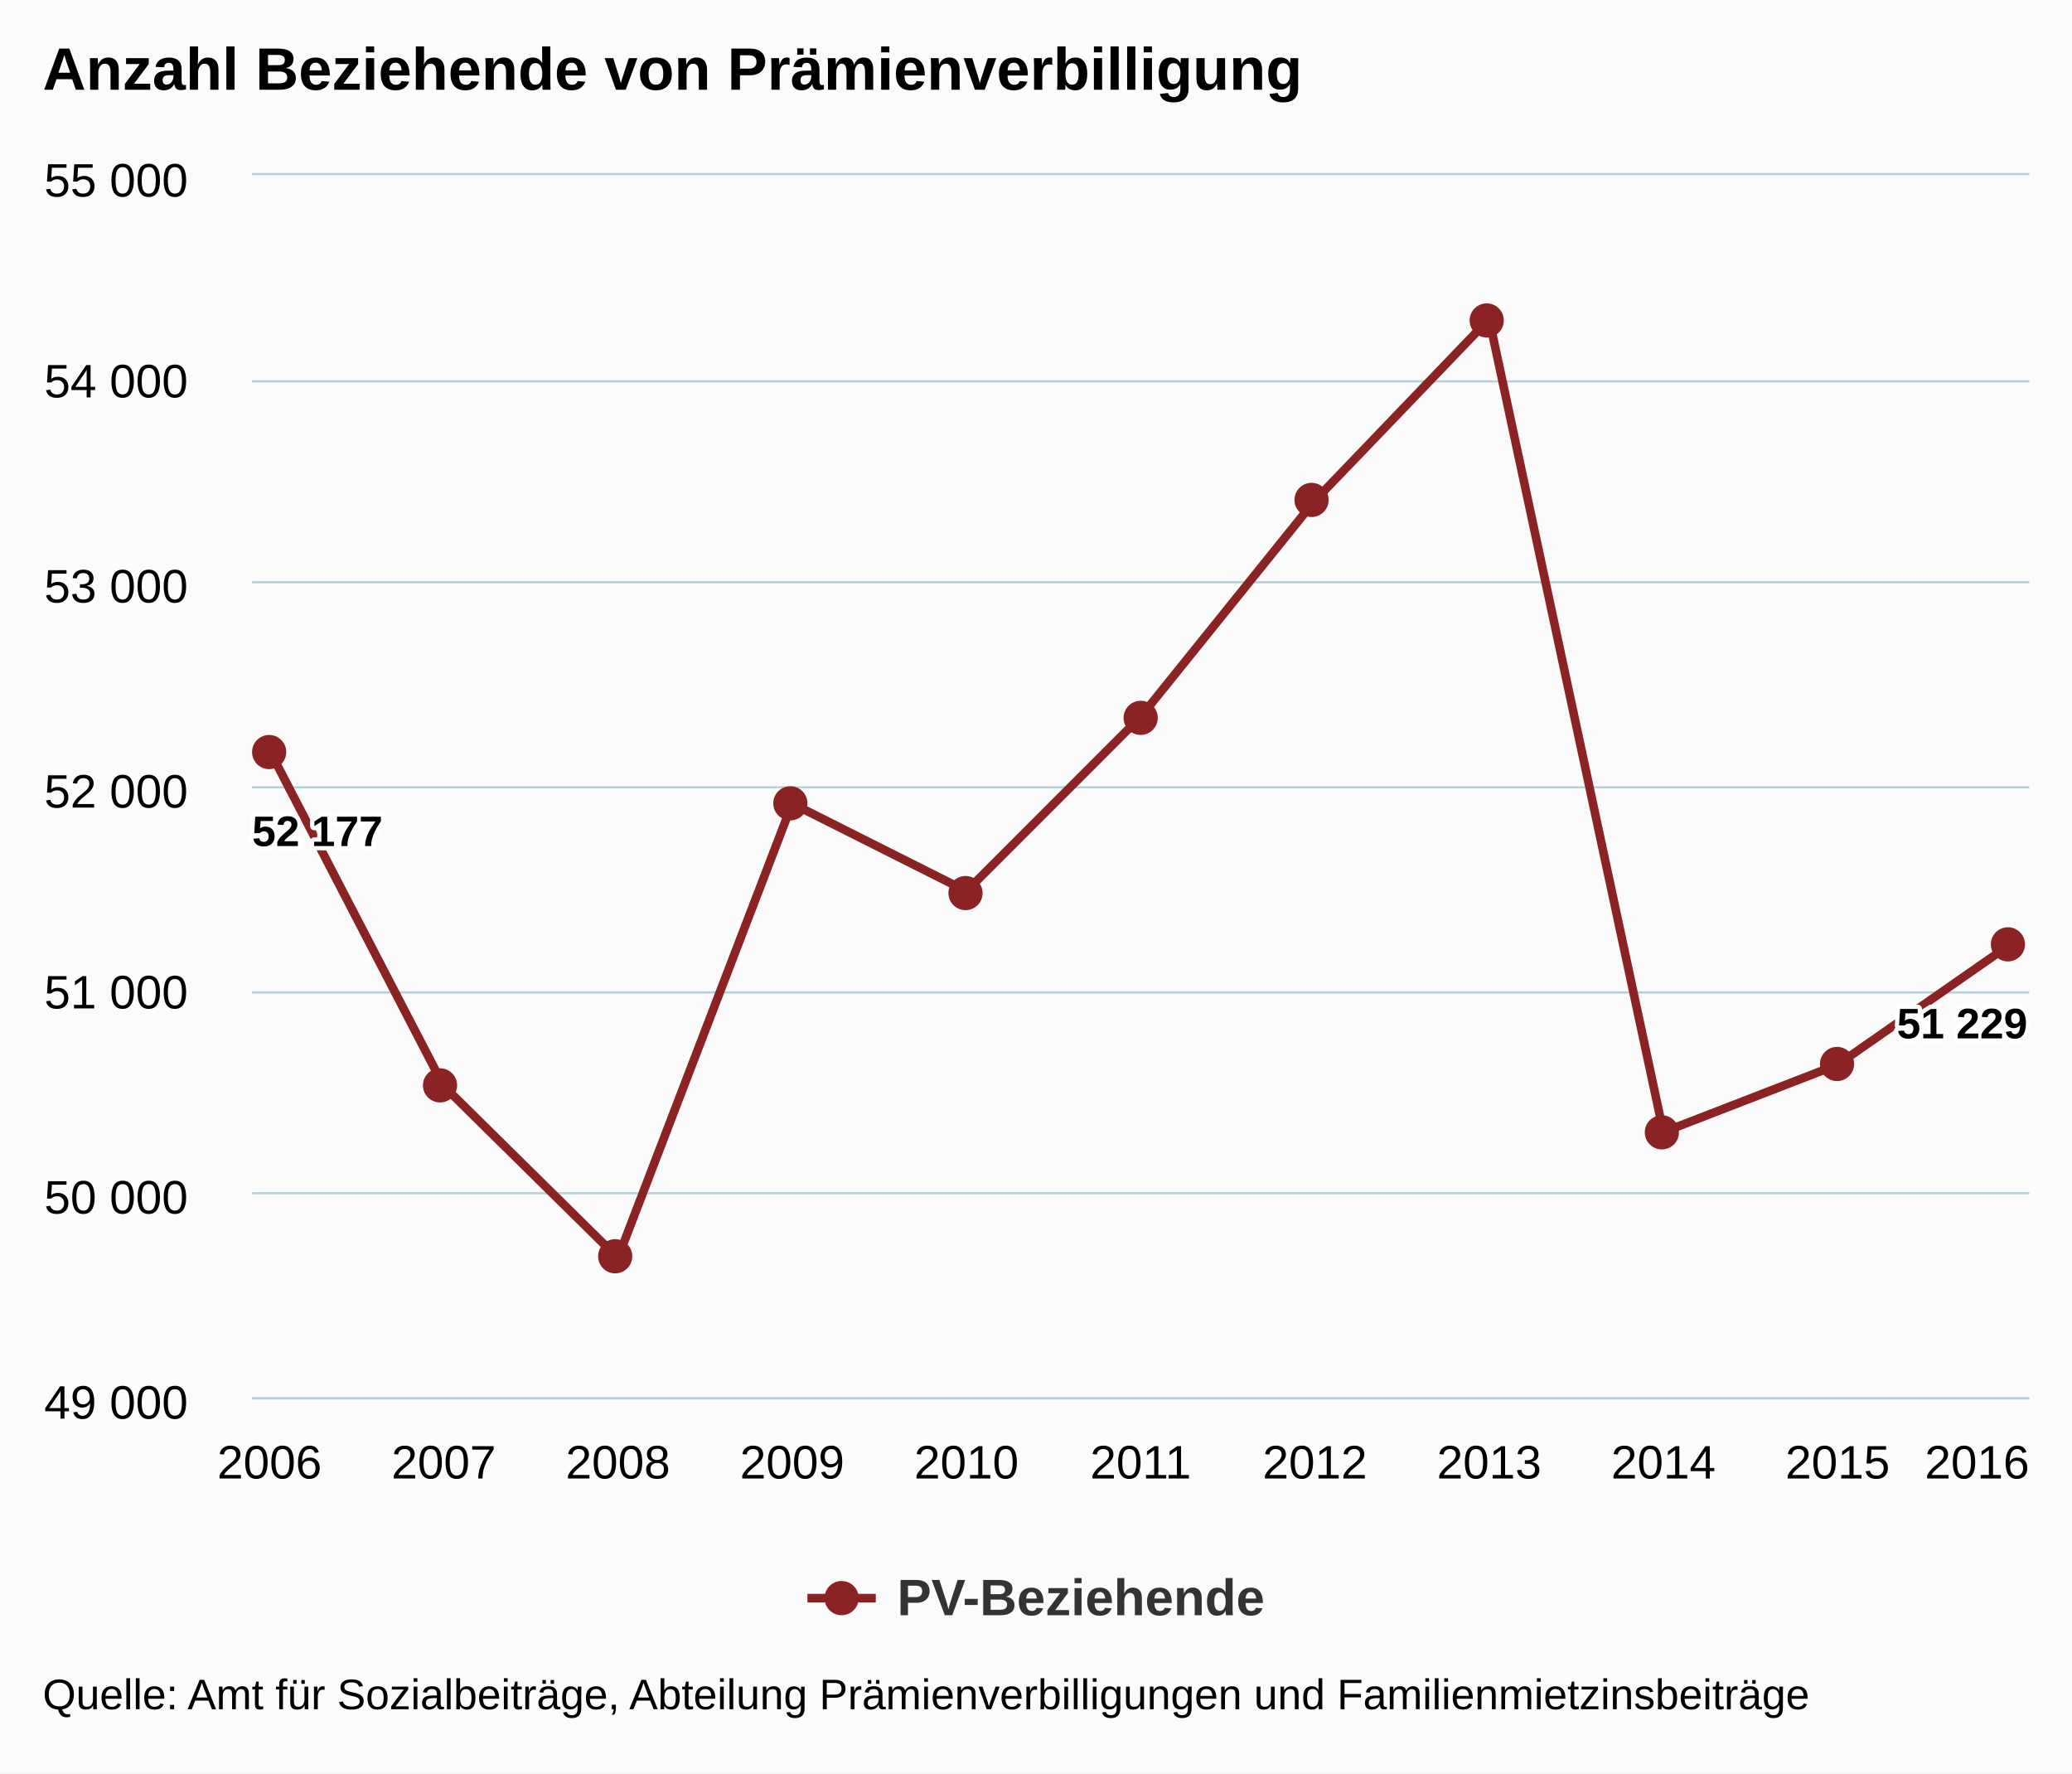
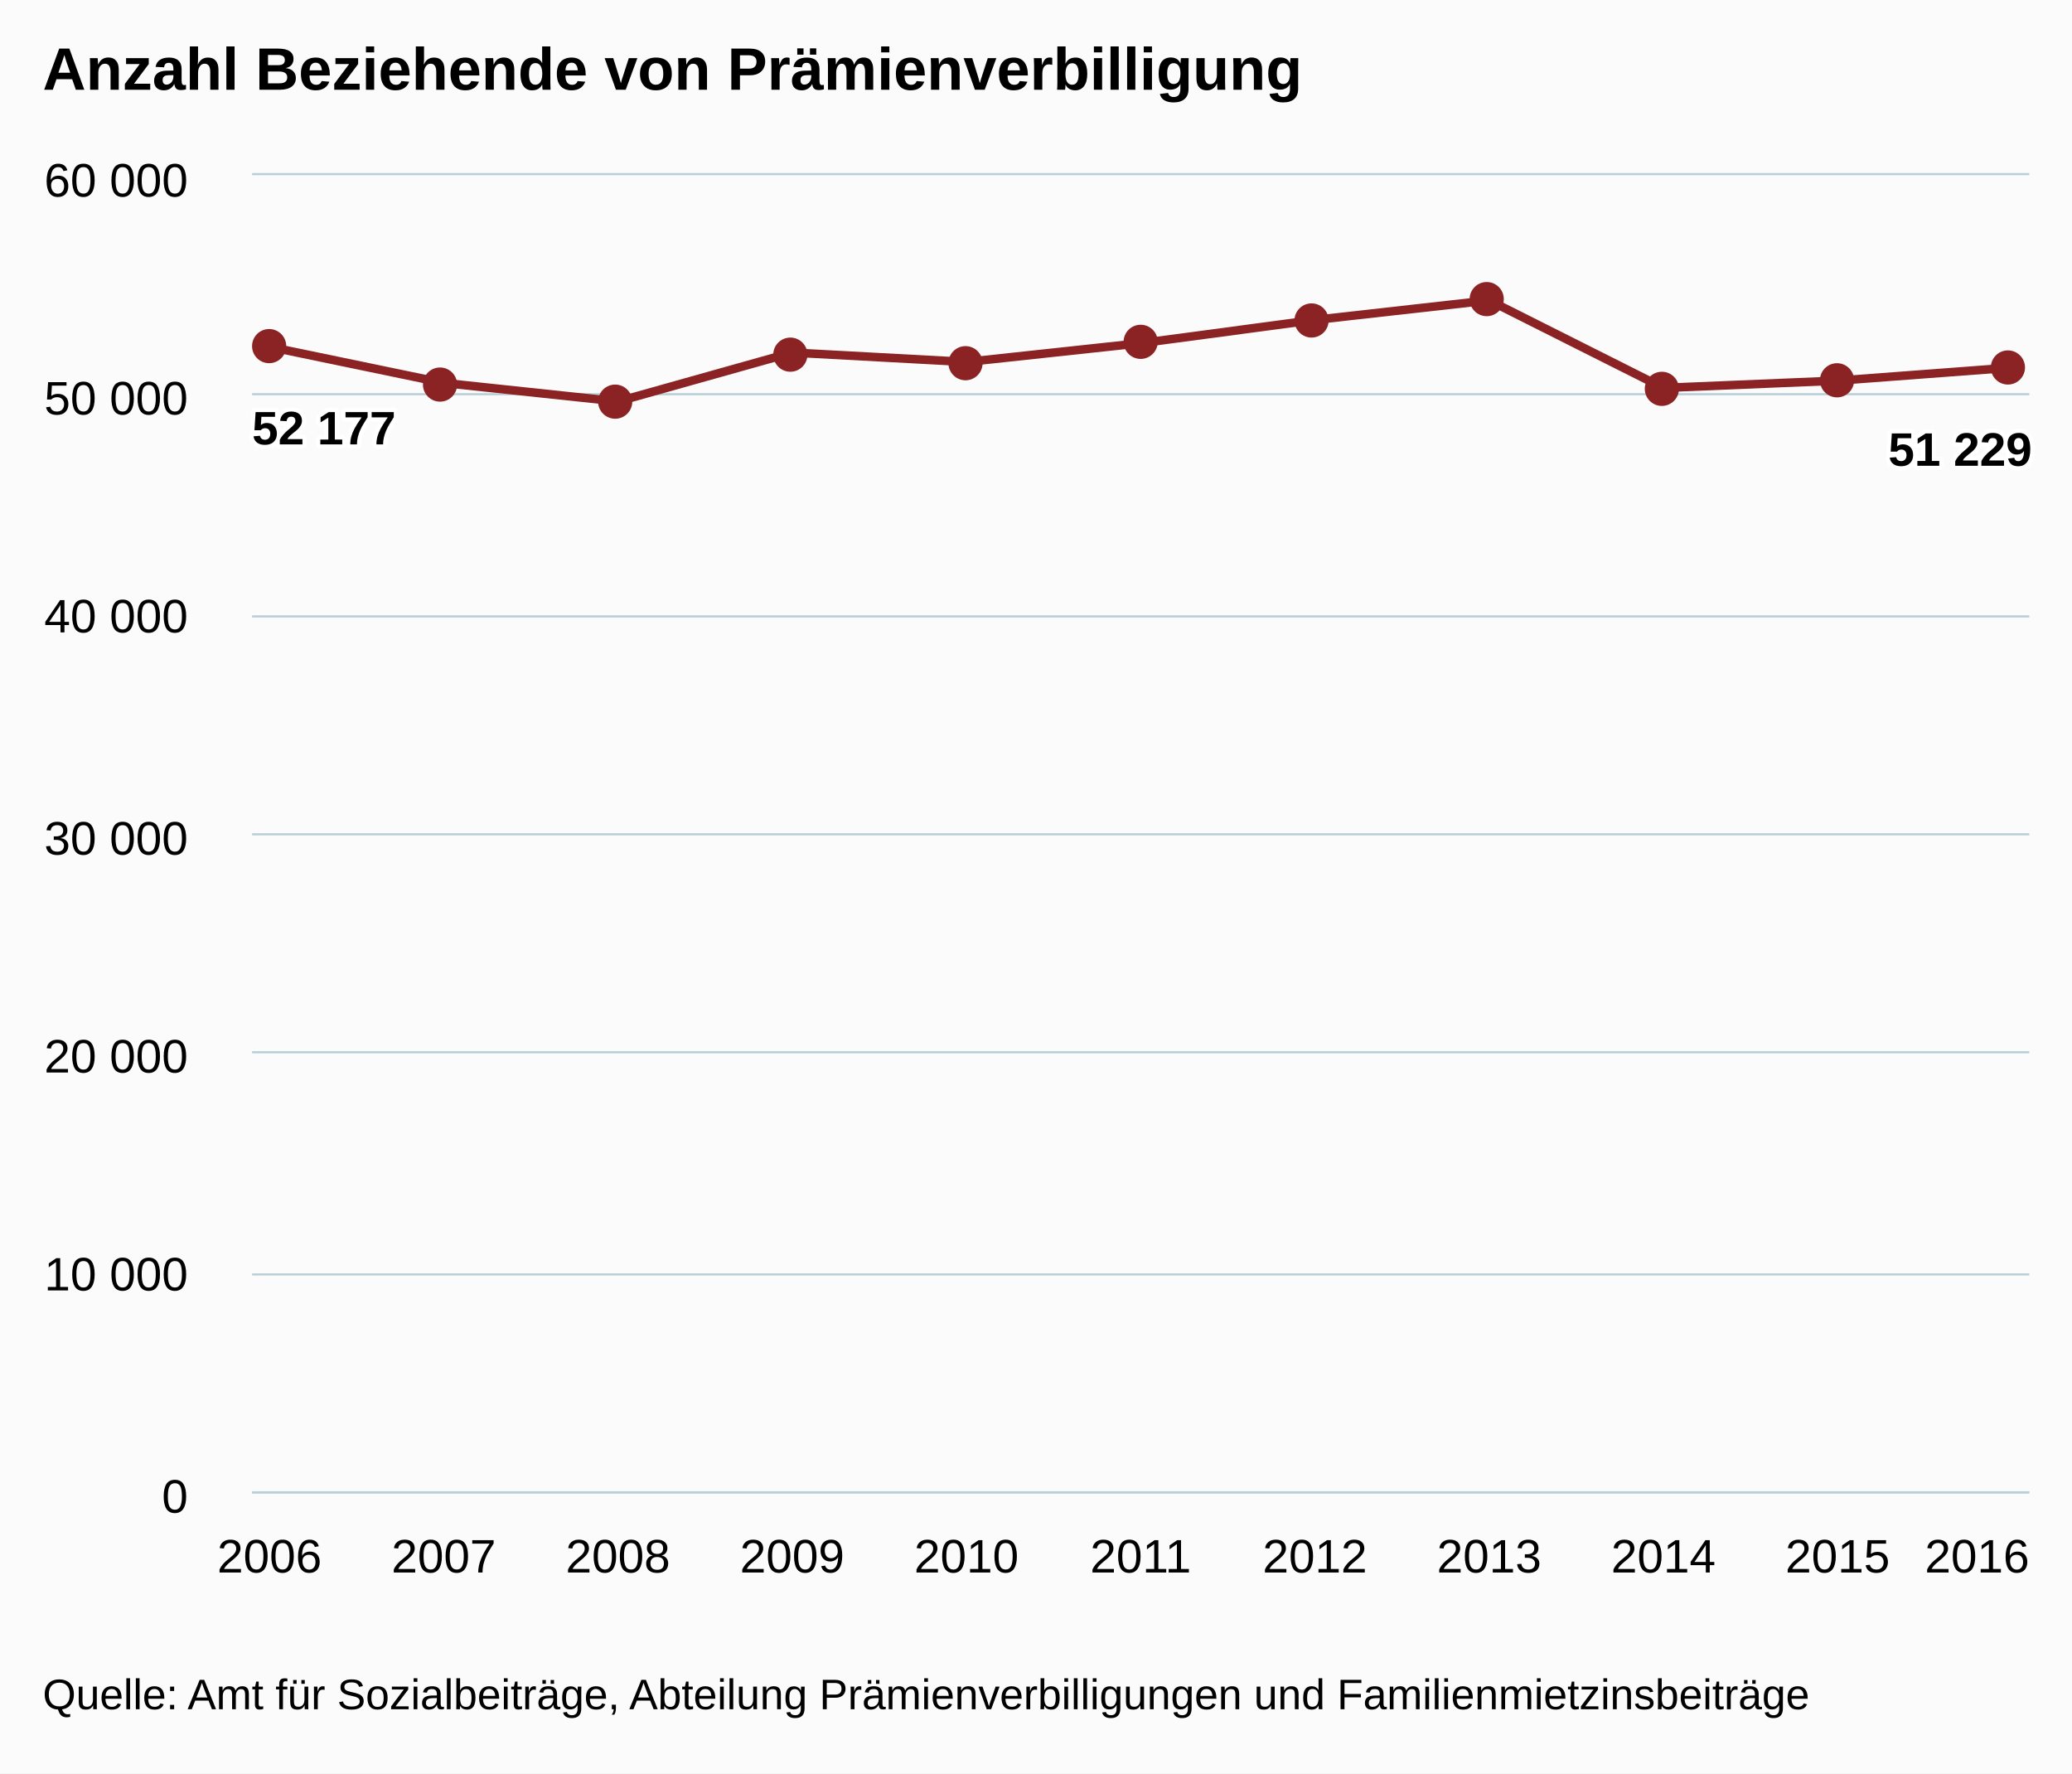
<svg xmlns="http://www.w3.org/2000/svg" version="1.1" class="highcharts-root" style="font-family:arial;font-size:12px;" viewBox="0 0 485 415">
  <defs>
    <clipPath>
-       <rect x="0" y="0" width="416" height="286" fill="none" />
+       <rect x="0" y="0" width="416" height="308" fill="none" />
    </clipPath>
    <clipPath id="a">
-       <rect x="0" y="0" width="416" height="286" fill="none" />
+       <rect x="0" y="0" width="416" height="308" fill="none" />
    </clipPath>
  </defs>
  <rect fill="#fbfbfb" class="highcharts-background" x="0" y="0" width="485" height="415" rx="0" ry="0" />
-   <rect fill="none" class="highcharts-plot-background" x="59" y="41" width="416" height="286" />
+   <rect fill="none" class="highcharts-plot-background" x="59" y="41" width="416" height="308" />
  <g class="highcharts-pane-group" />
  <g class="highcharts-grid highcharts-xaxis-grid ">
-     <path fill="none" class="highcharts-grid-line" d="M 62.5 41 L 62.5 327" opacity="1" />
-     <path fill="none" class="highcharts-grid-line" d="M 103.5 41 L 103.5 327" opacity="1" />
-     <path fill="none" class="highcharts-grid-line" d="M 144.5 41 L 144.5 327" opacity="1" />
-     <path fill="none" class="highcharts-grid-line" d="M 184.5 41 L 184.5 327" opacity="1" />
-     <path fill="none" class="highcharts-grid-line" d="M 225.5 41 L 225.5 327" opacity="1" />
-     <path fill="none" class="highcharts-grid-line" d="M 266.5 41 L 266.5 327" opacity="1" />
-     <path fill="none" class="highcharts-grid-line" d="M 307.5 41 L 307.5 327" opacity="1" />
-     <path fill="none" class="highcharts-grid-line" d="M 348.5 41 L 348.5 327" opacity="1" />
-     <path fill="none" class="highcharts-grid-line" d="M 388.5 41 L 388.5 327" opacity="1" />
-     <path fill="none" class="highcharts-grid-line" d="M 429.5 41 L 429.5 327" opacity="1" />
-     <path fill="none" class="highcharts-grid-line" d="M 470.5 41 L 470.5 327" opacity="1" />
+     <path fill="none" class="highcharts-grid-line" d="M 62.5 41 L 62.5 349" opacity="1" />
+     <path fill="none" class="highcharts-grid-line" d="M 103.5 41 L 103.5 349" opacity="1" />
+     <path fill="none" class="highcharts-grid-line" d="M 144.5 41 L 144.5 349" opacity="1" />
+     <path fill="none" class="highcharts-grid-line" d="M 184.5 41 L 184.5 349" opacity="1" />
+     <path fill="none" class="highcharts-grid-line" d="M 225.5 41 L 225.5 349" opacity="1" />
+     <path fill="none" class="highcharts-grid-line" d="M 266.5 41 L 266.5 349" opacity="1" />
+     <path fill="none" class="highcharts-grid-line" d="M 307.5 41 L 307.5 349" opacity="1" />
+     <path fill="none" class="highcharts-grid-line" d="M 348.5 41 L 348.5 349" opacity="1" />
+     <path fill="none" class="highcharts-grid-line" d="M 388.5 41 L 388.5 349" opacity="1" />
+     <path fill="none" class="highcharts-grid-line" d="M 429.5 41 L 429.5 349" opacity="1" />
+     <path fill="none" class="highcharts-grid-line" d="M 470.5 41 L 470.5 349" opacity="1" />
  </g>
  <g class="highcharts-grid highcharts-yaxis-grid ">
-     <path fill="none" stroke="#B9CFD7" stroke-width="0.5" class="highcharts-grid-line" d="M 59 327.25 L 475 327.25" opacity="1" />
-     <path fill="none" stroke="#B9CFD7" stroke-width="0.5" class="highcharts-grid-line" d="M 59 279.25 L 475 279.25" opacity="1" />
-     <path fill="none" stroke="#B9CFD7" stroke-width="0.5" class="highcharts-grid-line" d="M 59 232.25 L 475 232.25" opacity="1" />
-     <path fill="none" stroke="#B9CFD7" stroke-width="0.5" class="highcharts-grid-line" d="M 59 184.25 L 475 184.25" opacity="1" />
-     <path fill="none" stroke="#B9CFD7" stroke-width="0.5" class="highcharts-grid-line" d="M 59 136.25 L 475 136.25" opacity="1" />
-     <path fill="none" stroke="#B9CFD7" stroke-width="0.5" class="highcharts-grid-line" d="M 59 89.25 L 475 89.25" opacity="1" />
+     <path fill="none" stroke="#B9CFD7" stroke-width="0.5" class="highcharts-grid-line" d="M 59 349.25 L 475 349.25" opacity="1" />
+     <path fill="none" stroke="#B9CFD7" stroke-width="0.5" class="highcharts-grid-line" d="M 59 298.25 L 475 298.25" opacity="1" />
+     <path fill="none" stroke="#B9CFD7" stroke-width="0.5" class="highcharts-grid-line" d="M 59 246.25 L 475 246.25" opacity="1" />
+     <path fill="none" stroke="#B9CFD7" stroke-width="0.5" class="highcharts-grid-line" d="M 59 195.25 L 475 195.25" opacity="1" />
+     <path fill="none" stroke="#B9CFD7" stroke-width="0.5" class="highcharts-grid-line" d="M 59 144.25 L 475 144.25" opacity="1" />
+     <path fill="none" stroke="#B9CFD7" stroke-width="0.5" class="highcharts-grid-line" d="M 59 92.25 L 475 92.25" opacity="1" />
    <path fill="none" stroke="#B9CFD7" stroke-width="0.5" class="highcharts-grid-line" d="M 59 40.75 L 475 40.75" opacity="1" />
  </g>
-   <rect fill="none" class="highcharts-plot-border" x="59" y="41" width="416" height="286" />
+   <rect fill="none" class="highcharts-plot-border" x="59" y="41" width="416" height="308" />
  <g class="highcharts-axis highcharts-xaxis ">
-     <path fill="none" class="highcharts-axis-line" stroke="#B9CFD7" stroke-width="0.5" d="M 59 327.25 L 475 327.25" />
+     <path fill="none" class="highcharts-axis-line" stroke="#B9CFD7" stroke-width="0.5" d="M 59 349.25 L 475 349.25" />
  </g>
  <g class="highcharts-axis highcharts-yaxis ">
-     <path fill="none" class="highcharts-axis-line" d="M 59 41 L 59 327" />
+     <path fill="none" class="highcharts-axis-line" d="M 59 41 L 59 349" />
  </g>
  <g class="highcharts-series-group">
    <g class="highcharts-series highcharts-series-0 highcharts-line-series highcharts-color-undefined " transform="translate(59,41) scale(1 1)" clip-path="url(#a)">
-       <path fill="none" d="M 4.078 134.563 L 44.863 213.165 L 85.647 253.396 L 126.431 147.052 L 167.216 167.548 L 208 126.746 L 248.784 76.124 L 289.569 33.653 L 330.353 223.938 L 371.137 208.16 L 411.922 179.751" class="highcharts-graph" stroke="#8b2223" stroke-width="2" stroke-linejoin="round" stroke-linecap="round" />
+       <path fill="none" d="M 4.078 40.158 L 44.863 48.623 L 85.647 52.955 L 126.431 41.503 L 167.216 43.71 L 208 39.316 L 248.784 33.865 L 289.569 29.291 L 330.353 49.783 L 371.137 48.084 L 411.922 45.024" class="highcharts-graph" stroke="#8b2223" stroke-width="2" stroke-linejoin="round" stroke-linecap="round" />
    </g>
    <g class="highcharts-markers highcharts-series-0 highcharts-line-series highcharts-color-undefined " transform="translate(59,41) scale(1 1)" clip-path="none">
-       <path fill="#8b2223" d="M 8 135 A 4 4 0 1 1 8 134.996 Z" class="highcharts-point" />
-       <path fill="#8b2223" d="M 48 213 A 4 4 0 1 1 48 212.996 Z" class="highcharts-point" />
-       <path fill="#8b2223" d="M 89 253 A 4 4 0 1 1 89 252.996 Z" class="highcharts-point" />
-       <path fill="#8b2223" d="M 130 147 A 4 4 0 1 1 130 146.996 Z" class="highcharts-point" />
-       <path fill="#8b2223" d="M 171 168 A 4 4 0 1 1 171 167.996 Z" class="highcharts-point" />
-       <path fill="#8b2223" d="M 212 127 A 4 4 0 1 1 212 126.996 Z" class="highcharts-point" />
-       <path fill="#8b2223" d="M 252 76 A 4 4 0 1 1 252 75.996 Z" class="highcharts-point" />
-       <path fill="#8b2223" d="M 293 34 A 4 4 0 1 1 293 33.996 Z" class="highcharts-point" />
-       <path fill="#8b2223" d="M 334 224 A 4 4 0 1 1 334 223.996 Z" class="highcharts-point" />
-       <path fill="#8b2223" d="M 375 208 A 4 4 0 1 1 375 207.996 Z" class="highcharts-point" />
-       <path fill="#8b2223" d="M 415 180 A 4 4 0 1 1 415 179.996 Z" class="highcharts-point" />
+       <path fill="#8b2223" d="M 8 40 A 4 4 0 1 1 8 39.996 Z" class="highcharts-point" />
+       <path fill="#8b2223" d="M 48 49 A 4 4 0 1 1 48 48.996 Z" class="highcharts-point" />
+       <path fill="#8b2223" d="M 89 53 A 4 4 0 1 1 89 52.996 Z" class="highcharts-point" />
+       <path fill="#8b2223" d="M 130 42 A 4 4 0 1 1 130 41.996 Z" class="highcharts-point" />
+       <path fill="#8b2223" d="M 171 44 A 4 4 0 1 1 171 43.996 Z" class="highcharts-point" />
+       <path fill="#8b2223" d="M 212 39 A 4 4 0 1 1 212 38.996 Z" class="highcharts-point" />
+       <path fill="#8b2223" d="M 252 34 A 4 4 0 1 1 252 33.996 Z" class="highcharts-point" />
+       <path fill="#8b2223" d="M 293 29 A 4 4 0 1 1 293 28.996 Z" class="highcharts-point" />
+       <path fill="#8b2223" d="M 334 50 A 4 4 0 1 1 334 49.996 Z" class="highcharts-point" />
+       <path fill="#8b2223" d="M 375 48 A 4 4 0 1 1 375 47.996 Z" class="highcharts-point" />
+       <path fill="#8b2223" d="M 415 45 A 4 4 0 1 1 415 44.996 Z" class="highcharts-point" />
    </g>
  </g>
  <text x="10" text-anchor="start" class="highcharts-title" style="color:#000000;font-size:14px;font-weight:bold;fill:#000000;" y="21">
    <tspan>Anzahl Beziehende von Prämienverbilligung</tspan>
  </text>
  <g class="highcharts-data-labels highcharts-series-0 highcharts-line-series highcharts-color-undefined " visibility="visible" transform="translate(59,41) scale(1 1)">
-     <g class="highcharts-label highcharts-data-label highcharts-data-label-color-undefined " transform="translate(-5,142)">
-       <text x="5" style="font-size:10px;font-weight:bold;color:#000000;fill:#000000;" y="15">
-         <tspan x="5" y="15" class="highcharts-text-outline" fill="#FFFFFF" stroke="#FFFFFF" stroke-width="2px" stroke-linejoin="round" style="">52 177</tspan>
-         <tspan x="5" y="15">52 177</tspan>
+     <g class="highcharts-label highcharts-data-label highcharts-data-label-color-undefined " transform="translate(-5,47)">
+       <text x="5" style="font-size:11px;font-weight:bold;color:#000000;fill:#000000;" y="16">
+         <tspan x="5" y="16" class="highcharts-text-outline" fill="#FFFFFF" stroke="#FFFFFF" stroke-width="2px" stroke-linejoin="round">52 177</tspan>
+         <tspan x="5" y="16">52 177</tspan>
      </text>
    </g>
-     <g class="highcharts-label highcharts-data-label highcharts-data-label-color-undefined " transform="translate(40,233)">
-       <text x="5" style="font-size:10px;font-weight:bold;color:#000000;fill:#000000;" y="15" />
+     <g class="highcharts-label highcharts-data-label highcharts-data-label-color-undefined " transform="translate(40,69)">
+       <text x="5" style="font-size:11px;font-weight:bold;color:#000000;fill:#000000;" y="16" />
    </g>
-     <g class="highcharts-label highcharts-data-label highcharts-data-label-color-undefined " transform="translate(81,273)">
-       <text x="5" style="font-size:10px;font-weight:bold;color:#000000;fill:#000000;" y="15" />
+     <g class="highcharts-label highcharts-data-label highcharts-data-label-color-undefined " transform="translate(81,73)">
+       <text x="5" style="font-size:11px;font-weight:bold;color:#000000;fill:#000000;" y="16" />
    </g>
-     <g class="highcharts-label highcharts-data-label highcharts-data-label-color-undefined " transform="translate(121,167)">
-       <text x="5" style="font-size:10px;font-weight:bold;color:#000000;fill:#000000;" y="15" />
+     <g class="highcharts-label highcharts-data-label highcharts-data-label-color-undefined " transform="translate(121,62)">
+       <text x="5" style="font-size:11px;font-weight:bold;color:#000000;fill:#000000;" y="16" />
    </g>
-     <g class="highcharts-label highcharts-data-label highcharts-data-label-color-undefined " transform="translate(162,188)">
-       <text x="5" style="font-size:10px;font-weight:bold;color:#000000;fill:#000000;" y="15" />
+     <g class="highcharts-label highcharts-data-label highcharts-data-label-color-undefined " transform="translate(162,64)">
+       <text x="5" style="font-size:11px;font-weight:bold;color:#000000;fill:#000000;" y="16" />
    </g>
-     <g class="highcharts-label highcharts-data-label highcharts-data-label-color-undefined " transform="translate(203,147)">
-       <text x="5" style="font-size:10px;font-weight:bold;color:#000000;fill:#000000;" y="15" />
+     <g class="highcharts-label highcharts-data-label highcharts-data-label-color-undefined " transform="translate(203,59)">
+       <text x="5" style="font-size:11px;font-weight:bold;color:#000000;fill:#000000;" y="16" />
    </g>
-     <g class="highcharts-label highcharts-data-label highcharts-data-label-color-undefined " transform="translate(244,96)">
-       <text x="5" style="font-size:10px;font-weight:bold;color:#000000;fill:#000000;" y="15" />
+     <g class="highcharts-label highcharts-data-label highcharts-data-label-color-undefined " transform="translate(244,54)">
+       <text x="5" style="font-size:11px;font-weight:bold;color:#000000;fill:#000000;" y="16" />
    </g>
-     <g class="highcharts-label highcharts-data-label highcharts-data-label-color-undefined " transform="translate(285,54)">
-       <text x="5" style="font-size:10px;font-weight:bold;color:#000000;fill:#000000;" y="15" />
+     <g class="highcharts-label highcharts-data-label highcharts-data-label-color-undefined " transform="translate(285,49)">
+       <text x="5" style="font-size:11px;font-weight:bold;color:#000000;fill:#000000;" y="16" />
    </g>
-     <g class="highcharts-label highcharts-data-label highcharts-data-label-color-undefined " transform="translate(325,244)">
-       <text x="5" style="font-size:10px;font-weight:bold;color:#000000;fill:#000000;" y="15" />
+     <g class="highcharts-label highcharts-data-label highcharts-data-label-color-undefined " transform="translate(325,70)">
+       <text x="5" style="font-size:11px;font-weight:bold;color:#000000;fill:#000000;" y="16" />
    </g>
-     <g class="highcharts-label highcharts-data-label highcharts-data-label-color-undefined " transform="translate(366,228)">
-       <text x="5" style="font-size:10px;font-weight:bold;color:#000000;fill:#000000;" y="15" />
+     <g class="highcharts-label highcharts-data-label highcharts-data-label-color-undefined " transform="translate(366,68)">
+       <text x="5" style="font-size:11px;font-weight:bold;color:#000000;fill:#000000;" y="16" />
    </g>
-     <g class="highcharts-label highcharts-data-label highcharts-data-label-color-undefined " transform="translate(380,187)">
-       <text x="5" style="font-size:10px;font-weight:bold;color:#000000;fill:#000000;" y="15">
-         <tspan x="5" y="15" class="highcharts-text-outline" fill="#FFFFFF" stroke="#FFFFFF" stroke-width="2px" stroke-linejoin="round">51 229</tspan>
-         <tspan x="5" y="15">51 229</tspan>
+     <g class="highcharts-label highcharts-data-label highcharts-data-label-color-undefined " transform="translate(378,52)">
+       <text x="5" style="font-size:11px;font-weight:bold;color:#000000;fill:#000000;" y="16">
+         <tspan x="5" y="16" class="highcharts-text-outline" fill="#FFFFFF" stroke="#FFFFFF" stroke-width="2px" stroke-linejoin="round">51 229</tspan>
+         <tspan x="5" y="16">51 229</tspan>
      </text>
    </g>
  </g>
-   <g class="highcharts-legend" transform="translate(181,360)">
-     <rect fill="none" class="highcharts-legend-box" rx="0" ry="0" x="0" y="0" width="123" height="25" visibility="visible" />
-     <g>
-       <g>
-         <g class="highcharts-legend-item highcharts-line-series highcharts-color-undefined highcharts-series-0" transform="translate(8,3)">
-           <path fill="none" d="M 0 11 L 16 11" class="highcharts-graph" stroke="#8b2223" stroke-width="2" />
-           <path fill="#8b2223" d="M 12 11 A 4 4 0 1 1 12 10.996 Z" class="highcharts-point" />
-           <text x="21" style="color:#333333;font-size:12px;font-weight:bold;cursor:pointer;fill:#333333;" text-anchor="start" y="15">
-             <tspan>PV-Beziehende</tspan>
-           </text>
-         </g>
-       </g>
-     </g>
-   </g>
  <g class="highcharts-axis-labels highcharts-xaxis-labels ">
-     <text x="63.078" style="color:#000000;cursor:default;font-size:11px;fill:#000000;" text-anchor="middle" transform="translate(0,0)" y="346" opacity="1">
+     <text x="63.078" style="color:#000000;cursor:default;font-size:11px;fill:#000000;" text-anchor="middle" transform="translate(0,0)" y="368" opacity="1">
      2006
    </text>
-     <text x="103.863" style="color:#000000;cursor:default;font-size:11px;fill:#000000;" text-anchor="middle" transform="translate(0,0)" y="346" opacity="1">
+     <text x="103.863" style="color:#000000;cursor:default;font-size:11px;fill:#000000;" text-anchor="middle" transform="translate(0,0)" y="368" opacity="1">
      2007
    </text>
-     <text x="144.647" style="color:#000000;cursor:default;font-size:11px;fill:#000000;" text-anchor="middle" transform="translate(0,0)" y="346" opacity="1">
+     <text x="144.647" style="color:#000000;cursor:default;font-size:11px;fill:#000000;" text-anchor="middle" transform="translate(0,0)" y="368" opacity="1">
      2008
    </text>
-     <text x="185.431" style="color:#000000;cursor:default;font-size:11px;fill:#000000;" text-anchor="middle" transform="translate(0,0)" y="346" opacity="1">
+     <text x="185.431" style="color:#000000;cursor:default;font-size:11px;fill:#000000;" text-anchor="middle" transform="translate(0,0)" y="368" opacity="1">
      2009
    </text>
-     <text x="226.216" style="color:#000000;cursor:default;font-size:11px;fill:#000000;" text-anchor="middle" transform="translate(0,0)" y="346" opacity="1">
+     <text x="226.216" style="color:#000000;cursor:default;font-size:11px;fill:#000000;" text-anchor="middle" transform="translate(0,0)" y="368" opacity="1">
      2010
    </text>
-     <text x="267" style="color:#000000;cursor:default;font-size:11px;fill:#000000;" text-anchor="middle" transform="translate(0,0)" y="346" opacity="1">
+     <text x="267" style="color:#000000;cursor:default;font-size:11px;fill:#000000;" text-anchor="middle" transform="translate(0,0)" y="368" opacity="1">
      2011
    </text>
-     <text x="307.784" style="color:#000000;cursor:default;font-size:11px;fill:#000000;" text-anchor="middle" transform="translate(0,0)" y="346" opacity="1">
+     <text x="307.784" style="color:#000000;cursor:default;font-size:11px;fill:#000000;" text-anchor="middle" transform="translate(0,0)" y="368" opacity="1">
      2012
    </text>
-     <text x="348.569" style="color:#000000;cursor:default;font-size:11px;fill:#000000;" text-anchor="middle" transform="translate(0,0)" y="346" opacity="1">
+     <text x="348.569" style="color:#000000;cursor:default;font-size:11px;fill:#000000;" text-anchor="middle" transform="translate(0,0)" y="368" opacity="1">
      2013
    </text>
-     <text x="389.353" style="color:#000000;cursor:default;font-size:11px;fill:#000000;" text-anchor="middle" transform="translate(0,0)" y="346" opacity="1">
+     <text x="389.353" style="color:#000000;cursor:default;font-size:11px;fill:#000000;" text-anchor="middle" transform="translate(0,0)" y="368" opacity="1">
      2014
    </text>
-     <text x="430.137" style="color:#000000;cursor:default;font-size:11px;fill:#000000;" text-anchor="middle" transform="translate(0,0)" y="346" opacity="1">
+     <text x="430.137" style="color:#000000;cursor:default;font-size:11px;fill:#000000;" text-anchor="middle" transform="translate(0,0)" y="368" opacity="1">
      2015
    </text>
-     <text x="462.781" style="color:#000000;cursor:default;font-size:11px;fill:#000000;" text-anchor="middle" transform="translate(0,0)" y="346" opacity="1">
+     <text x="462.781" style="color:#000000;cursor:default;font-size:11px;fill:#000000;" text-anchor="middle" transform="translate(0,0)" y="368" opacity="1">
      2016
    </text>
  </g>
  <g class="highcharts-axis-labels highcharts-yaxis-labels ">
-     <text x="44" style="color:#000000;cursor:default;font-size:11px;fill:#000000;" text-anchor="end" transform="translate(0,0)" y="332" opacity="1">
-       <tspan>49 000</tspan>
+     <text x="44" style="color:#000000;cursor:default;font-size:11px;fill:#000000;" text-anchor="end" transform="translate(0,0)" y="354" opacity="1">
+       <tspan>0</tspan>
    </text>
-     <text x="44" style="color:#000000;cursor:default;font-size:11px;fill:#000000;" text-anchor="end" transform="translate(0,0)" y="284" opacity="1">
+     <text x="44" style="color:#000000;cursor:default;font-size:11px;fill:#000000;" text-anchor="end" transform="translate(0,0)" y="302" opacity="1">
+       <tspan>10 000</tspan>
+     </text>
+     <text x="44" style="color:#000000;cursor:default;font-size:11px;fill:#000000;" text-anchor="end" transform="translate(0,0)" y="251" opacity="1">
+       <tspan>20 000</tspan>
+     </text>
+     <text x="44" style="color:#000000;cursor:default;font-size:11px;fill:#000000;" text-anchor="end" transform="translate(0,0)" y="200" opacity="1">
+       <tspan>30 000</tspan>
+     </text>
+     <text x="44" style="color:#000000;cursor:default;font-size:11px;fill:#000000;" text-anchor="end" transform="translate(0,0)" y="148" opacity="1">
+       <tspan>40 000</tspan>
+     </text>
+     <text x="44" style="color:#000000;cursor:default;font-size:11px;fill:#000000;" text-anchor="end" transform="translate(0,0)" y="97" opacity="1">
      <tspan>50 000</tspan>
    </text>
-     <text x="44" style="color:#000000;cursor:default;font-size:11px;fill:#000000;" text-anchor="end" transform="translate(0,0)" y="236" opacity="1">
-       <tspan>51 000</tspan>
-     </text>
-     <text x="44" style="color:#000000;cursor:default;font-size:11px;fill:#000000;" text-anchor="end" transform="translate(0,0)" y="189" opacity="1">
-       <tspan>52 000</tspan>
-     </text>
-     <text x="44" style="color:#000000;cursor:default;font-size:11px;fill:#000000;" text-anchor="end" transform="translate(0,0)" y="141" opacity="1">
-       <tspan>53 000</tspan>
-     </text>
-     <text x="44" style="color:#000000;cursor:default;font-size:11px;fill:#000000;" text-anchor="end" transform="translate(0,0)" y="93" opacity="1">
-       <tspan>54 000</tspan>
-     </text>
    <text x="44" style="color:#000000;cursor:default;font-size:11px;fill:#000000;" text-anchor="end" transform="translate(0,0)" y="46" opacity="1">
-       <tspan>55 000</tspan>
+       <tspan>60 000</tspan>
    </text>
  </g>
  <text x="10" class="highcharts-credits" text-anchor="start" style="cursor:default;color:#000000;font-size:10px;fill:#000000;" y="400">
    <tspan>Quelle: Amt für Sozialbeiträge, Abteilung Prämienverbilligungen und Familienmietzinsbeiträge</tspan>
  </text>
</svg>
